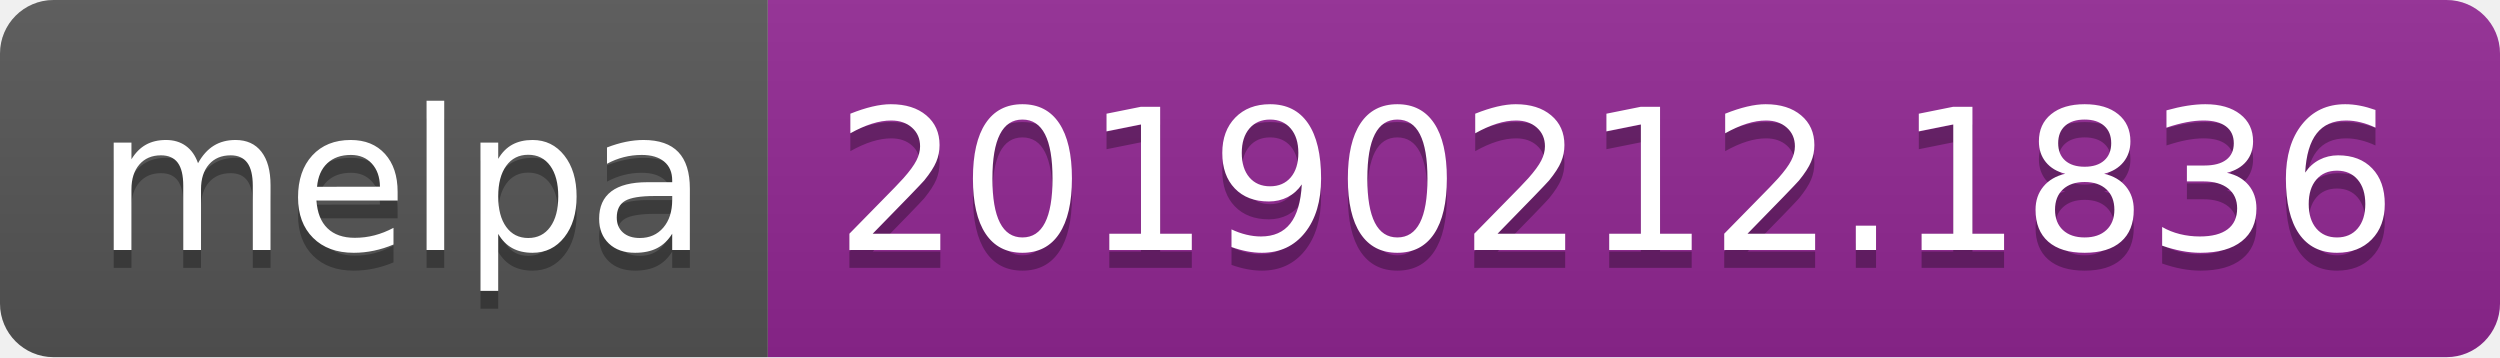
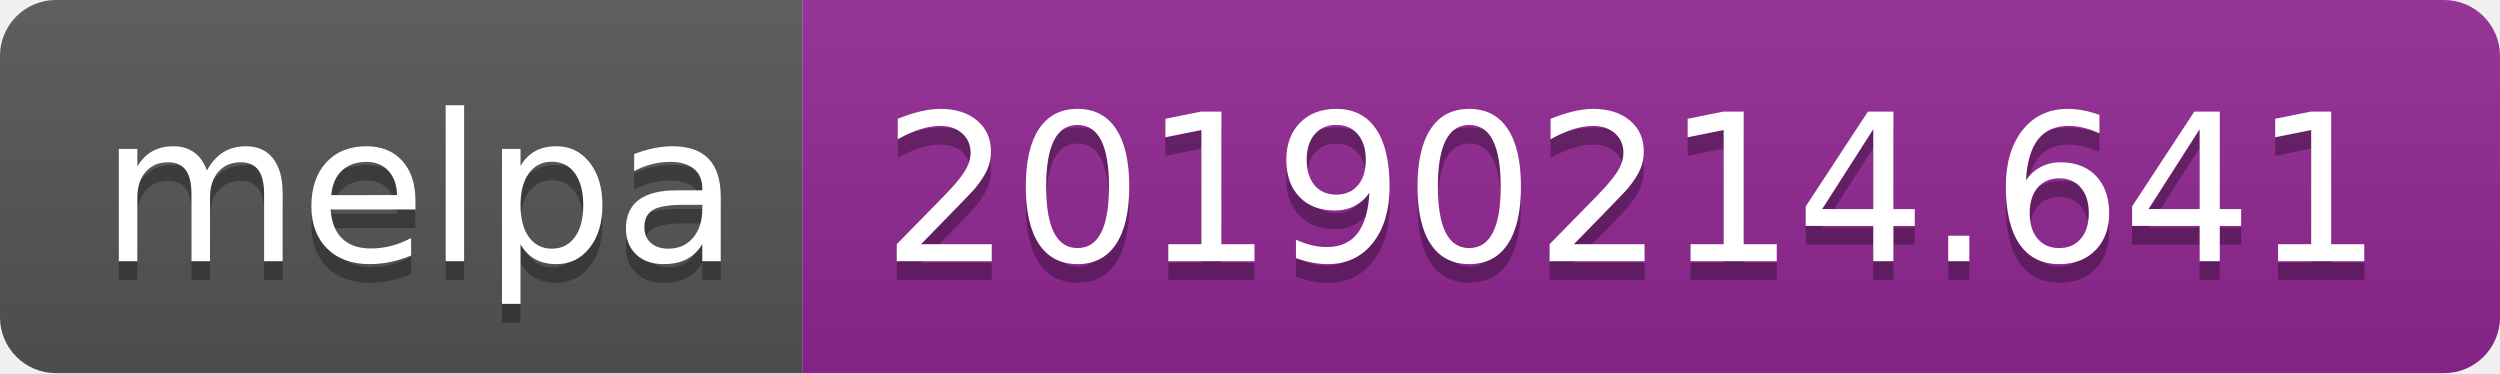
- <svg xmlns="http://www.w3.org/2000/svg" width="140" height="20">
+ <svg xmlns="http://www.w3.org/2000/svg" width="134" height="20">
  <linearGradient id="b" x2="0" y2="100%">
    <stop offset="0" stop-color="#bbb" stop-opacity=".1" />
    <stop offset="1" stop-opacity=".1" />
  </linearGradient>
  <clipPath id="a">
-     <rect width="140" height="20" rx="3" fill="#fff" />
+     <rect width="134" height="20" rx="3" fill="#fff" />
  </clipPath>
  <g clip-path="url(#a)">
    <path fill="#555" d="M0 0h43v20H0z" />
-     <path fill="#922793" d="M43 0h97v20H43z" />
-     <path fill="url(#b)" d="M0 0h140v20H0z" />
+     <path fill="#922793" d="M43 0h91v20H43z" />
+     <path fill="url(#b)" d="M0 0h134v20H0z" />
  </g>
  <g fill="#fff" text-anchor="middle" font-family="DejaVu Sans,Verdana,Geneva,sans-serif" font-size="110">
    <text x="225" y="150" fill="#010101" fill-opacity=".3" transform="scale(.1)" textLength="330">melpa</text>
    <text x="225" y="140" transform="scale(.1)" textLength="330">melpa</text>
-     <text x="905" y="150" fill="#010101" fill-opacity=".3" transform="scale(.1)" textLength="870">20190212.1836</text>
-     <text x="905" y="140" transform="scale(.1)" textLength="870">20190212.1836</text>
+     <text x="875" y="150" fill="#010101" fill-opacity=".3" transform="scale(.1)" textLength="810">20190214.641</text>
+     <text x="875" y="140" transform="scale(.1)" textLength="810">20190214.641</text>
  </g>
</svg>
